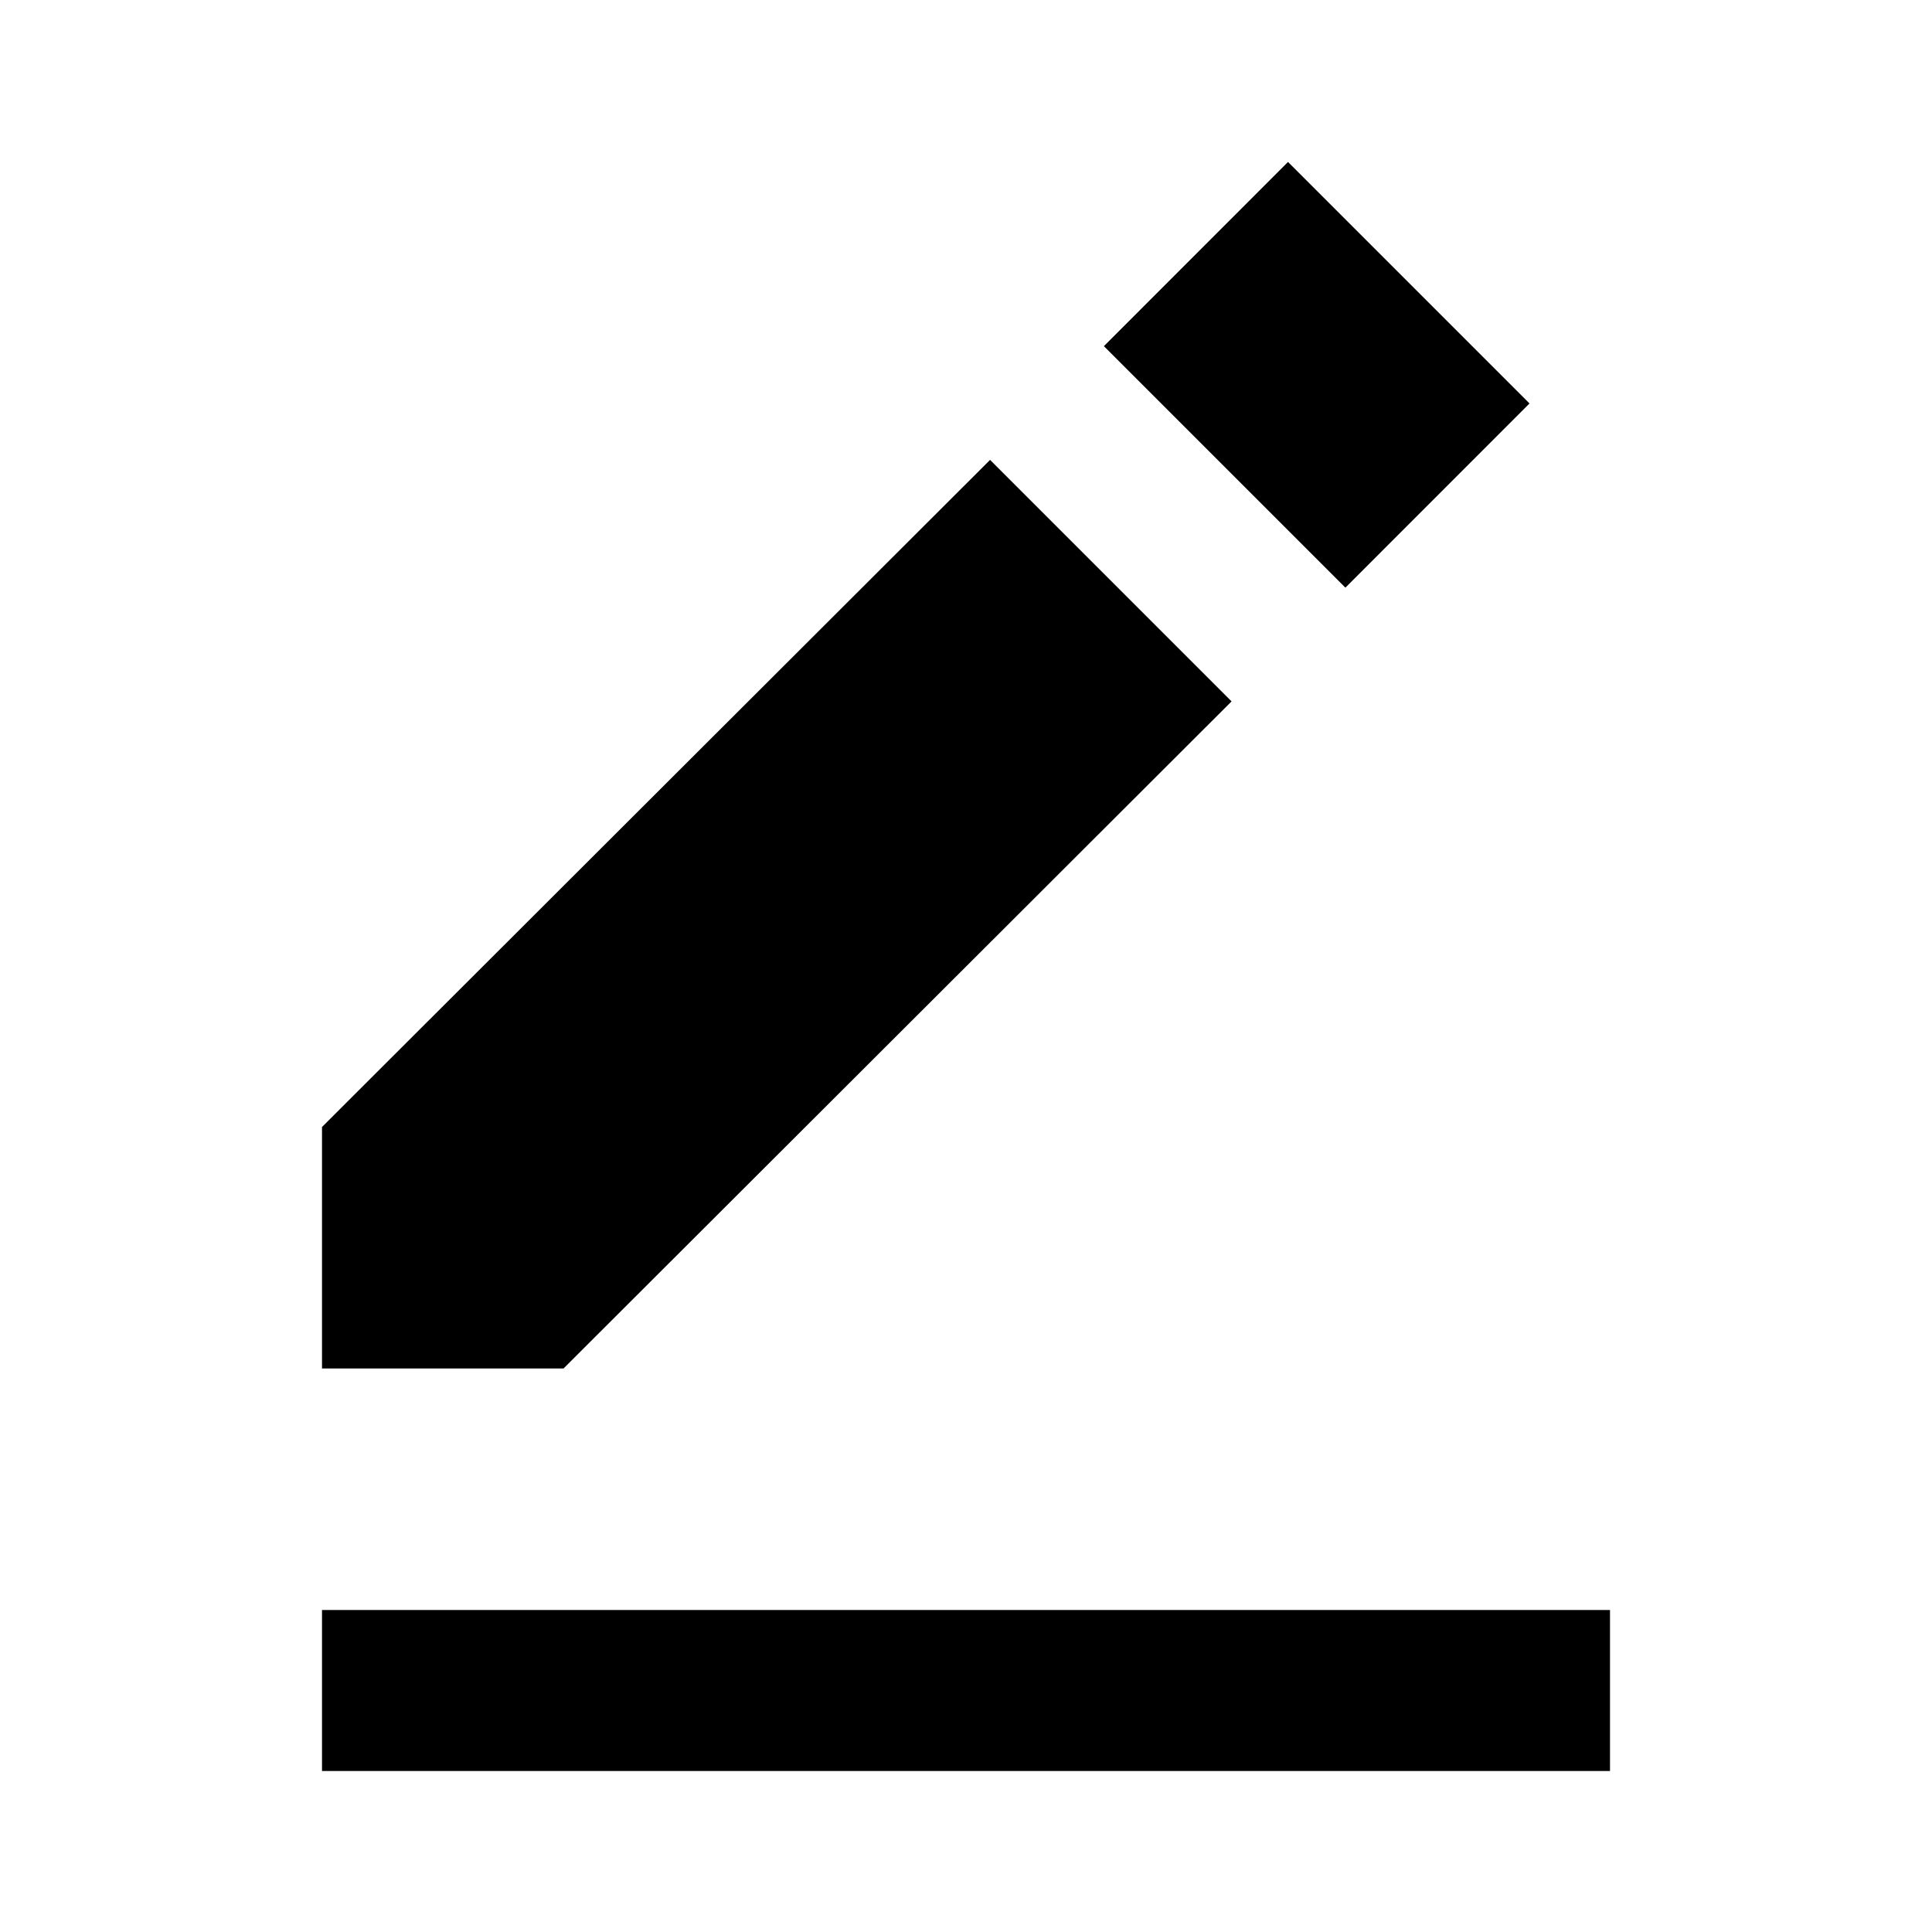
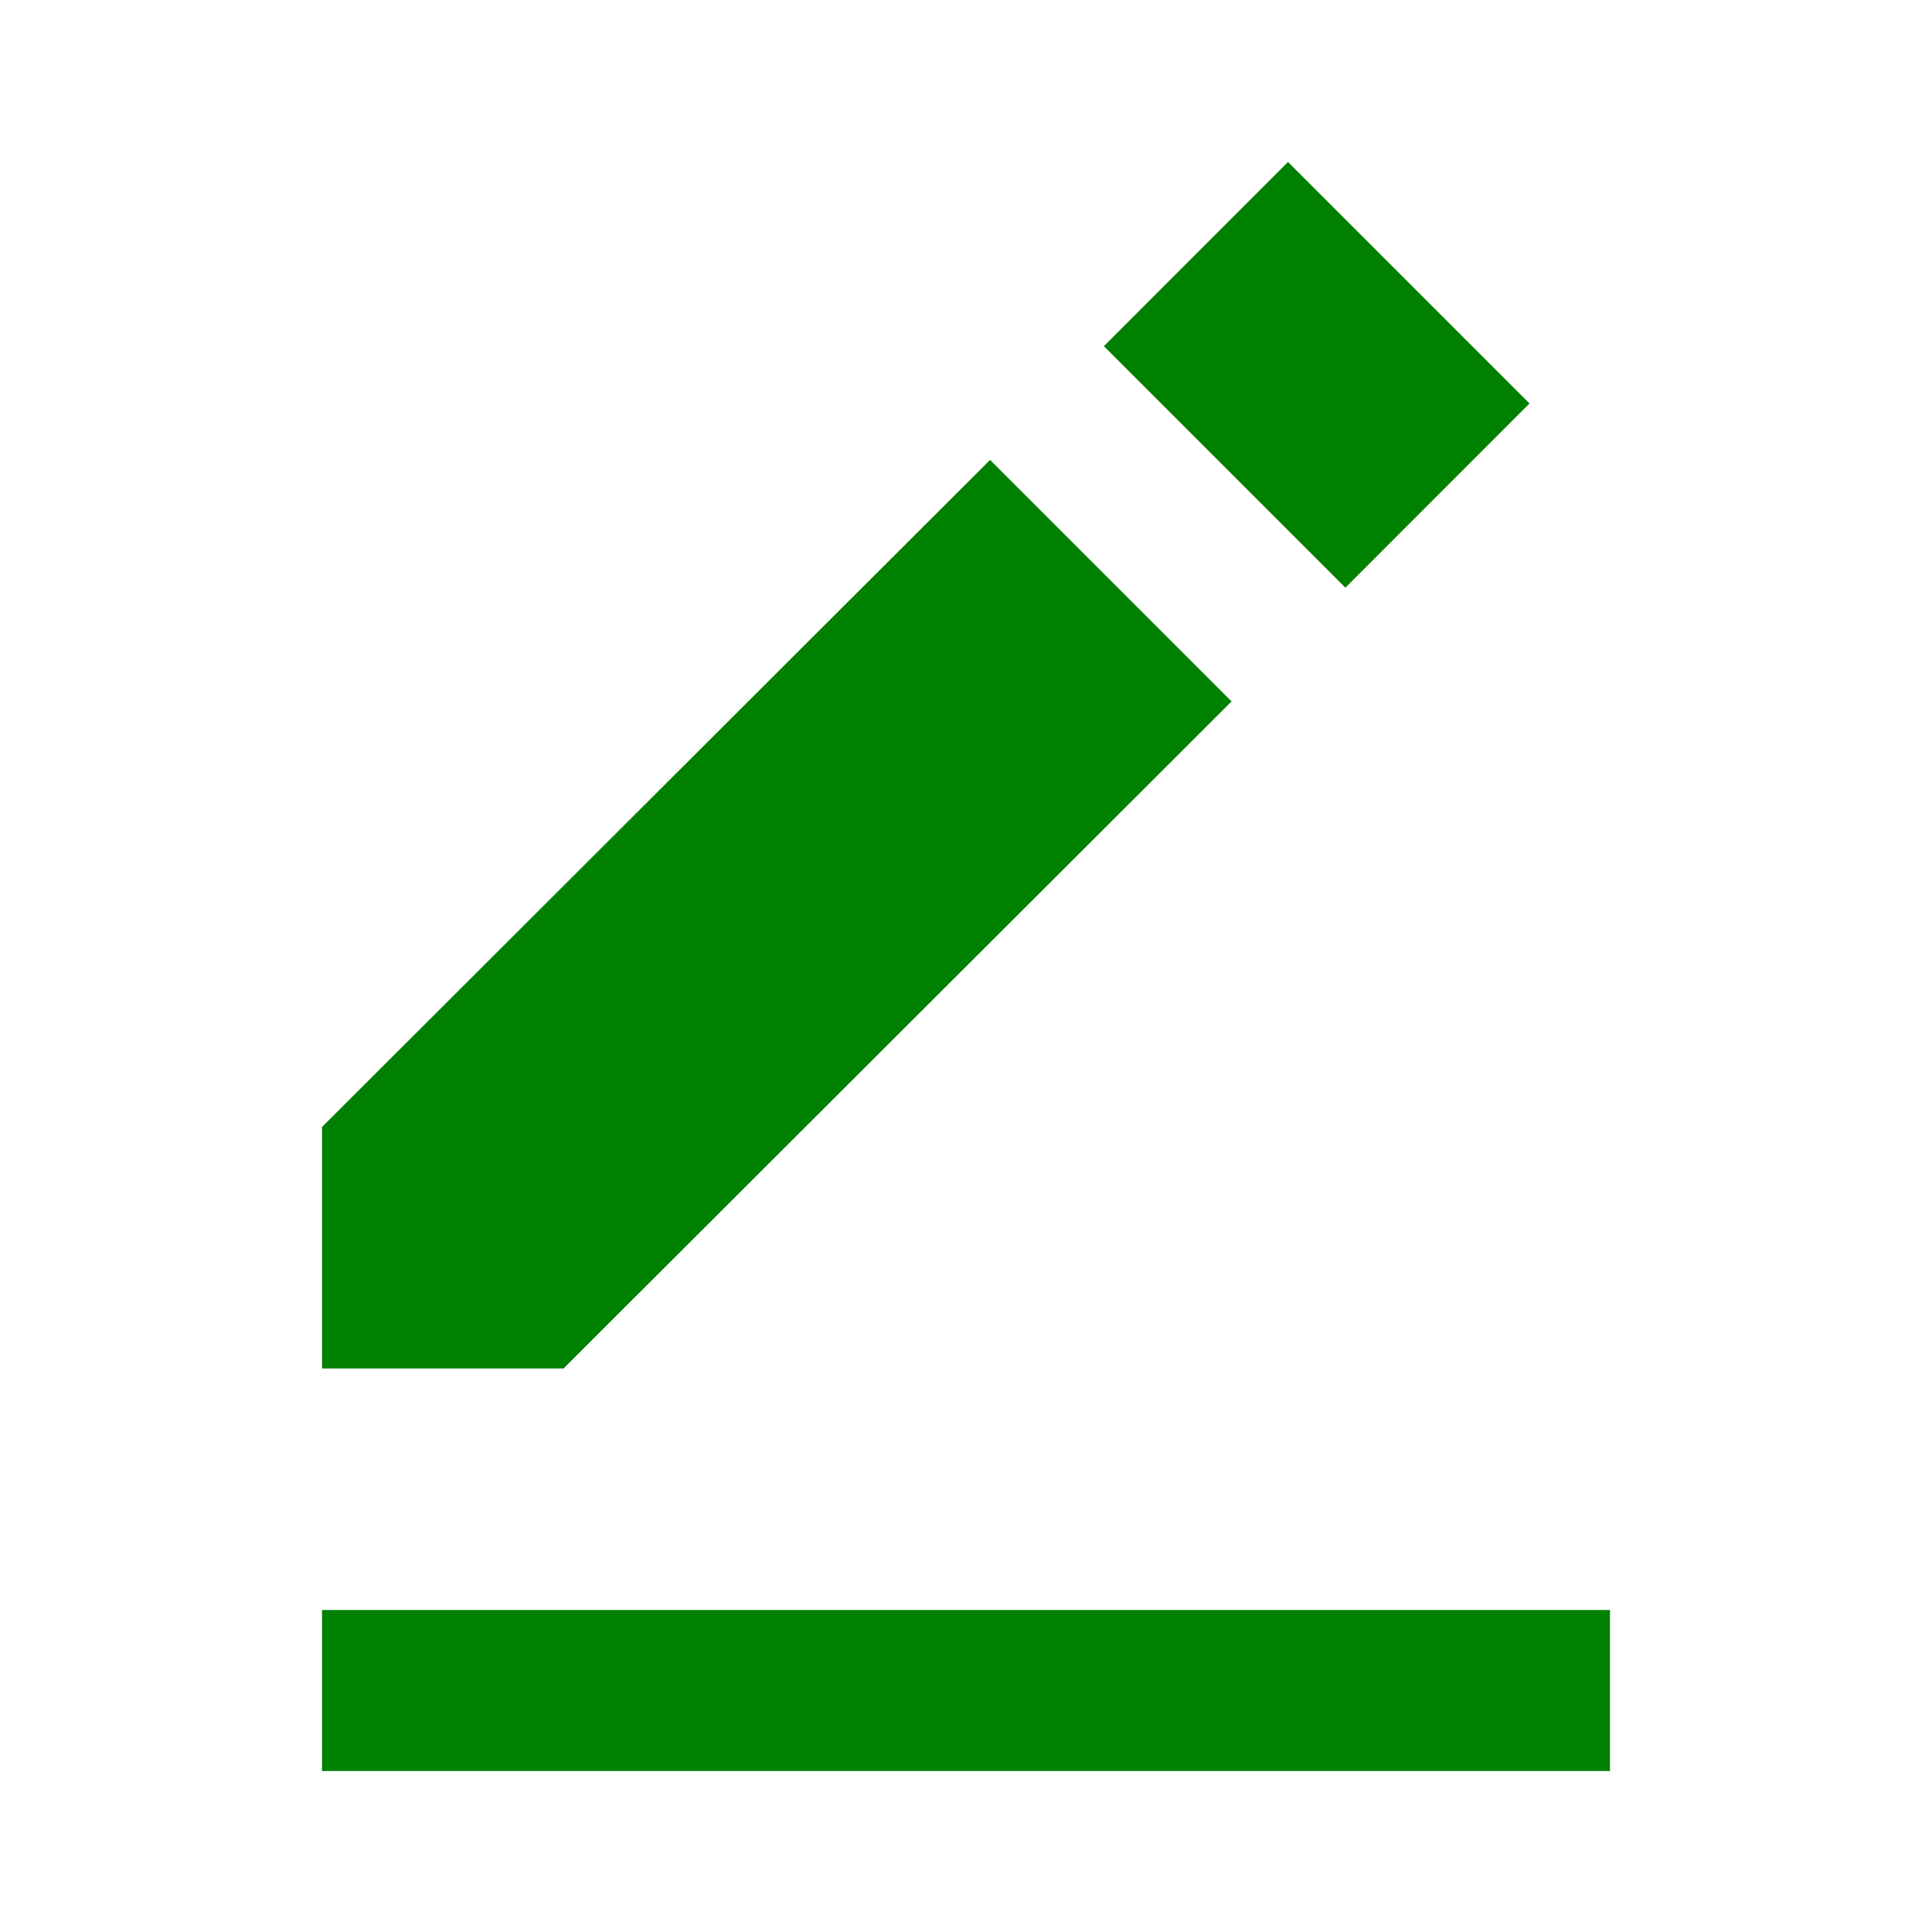
- <svg xmlns="http://www.w3.org/2000/svg" viewBox="0 0 24 24" fill="#000000" width="24" height="24">
+ <svg xmlns="http://www.w3.org/2000/svg" viewBox="0 0 24 24" fill="green" width="24" height="24">
  <path d="m16 2.012 3 3L16.713 7.3l-3-3zM4 14v3h3l8.299-8.287-3-3zm0 6h16v2H4z" />
</svg>
